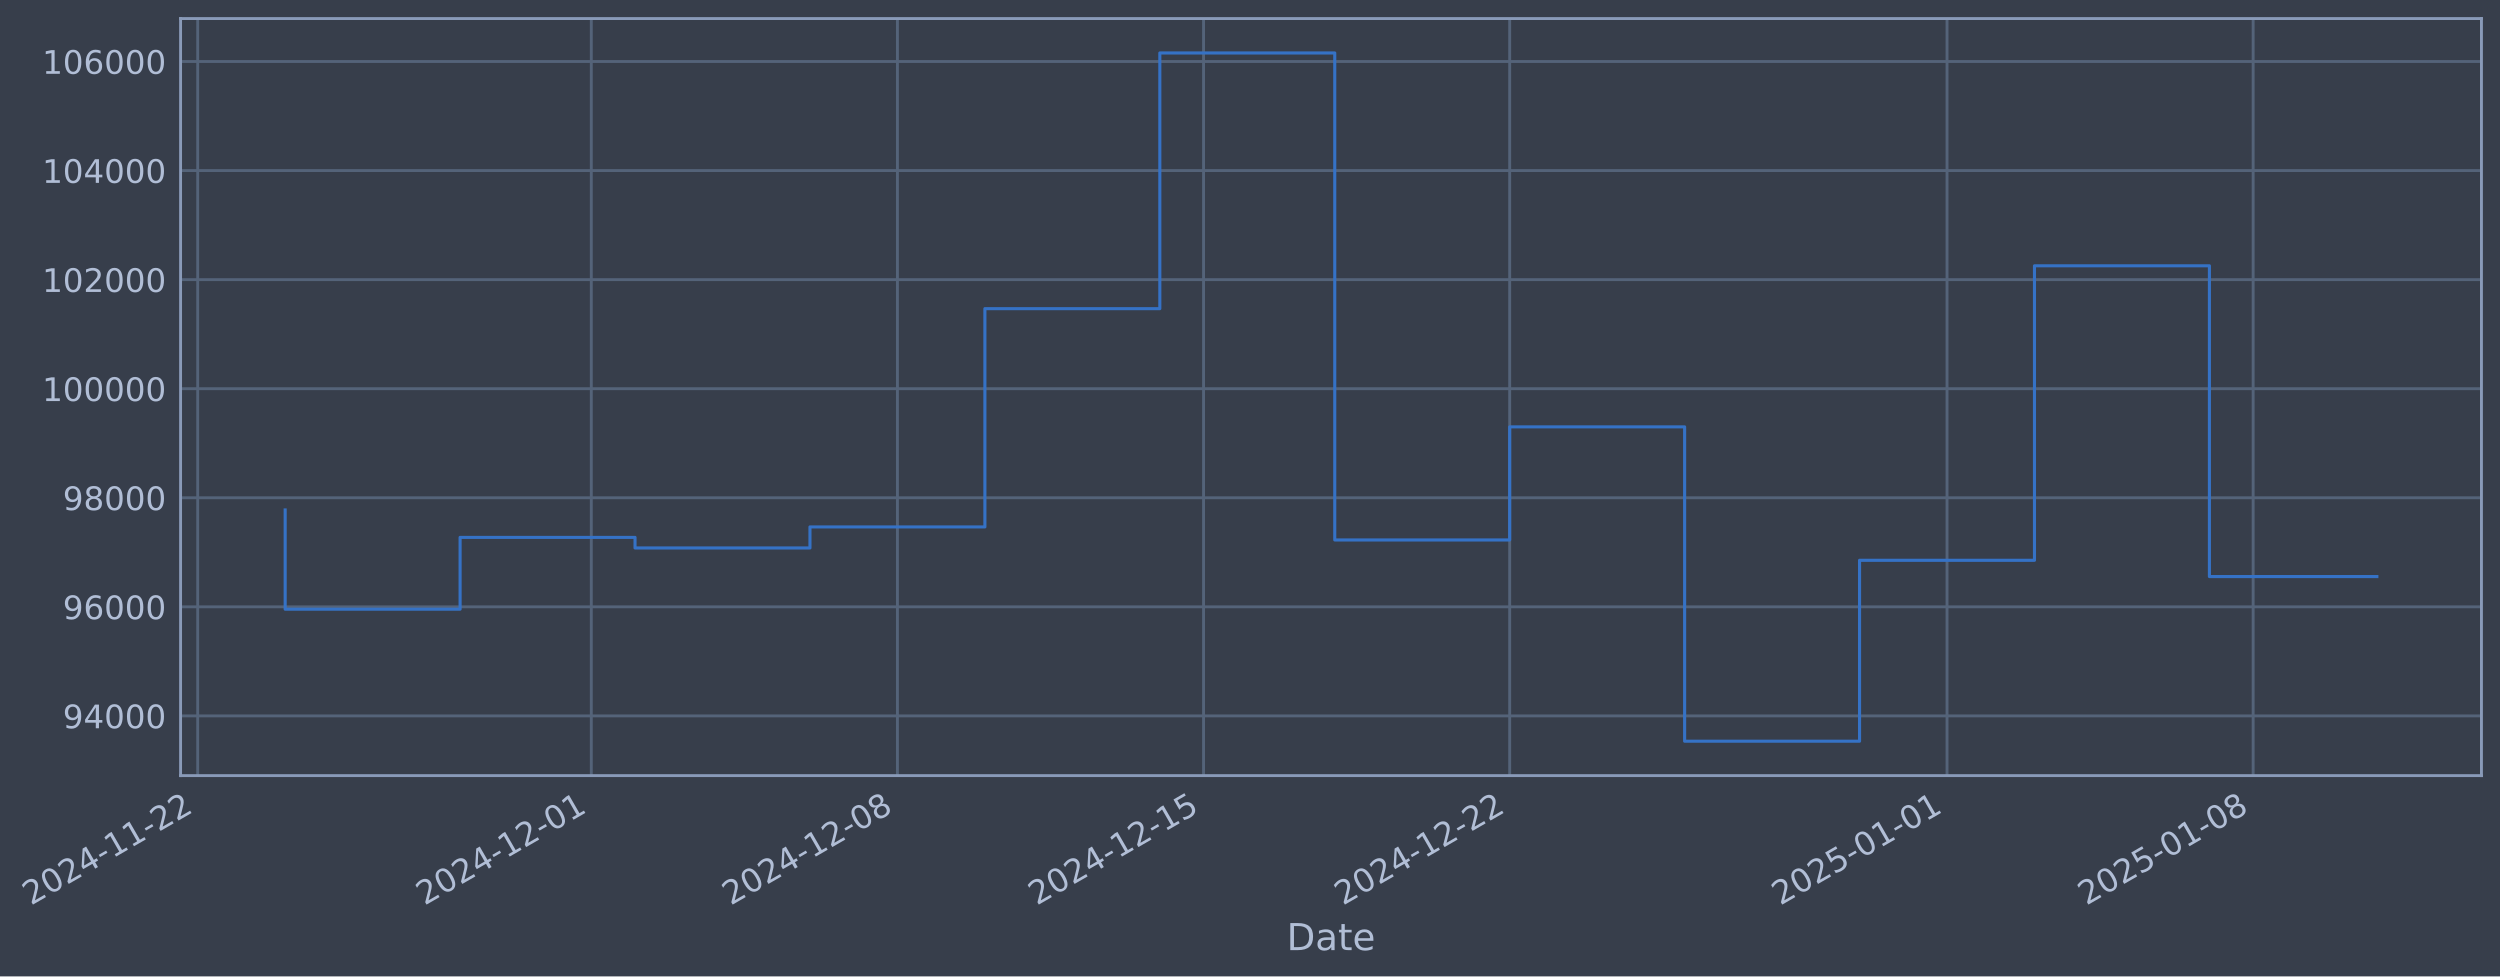
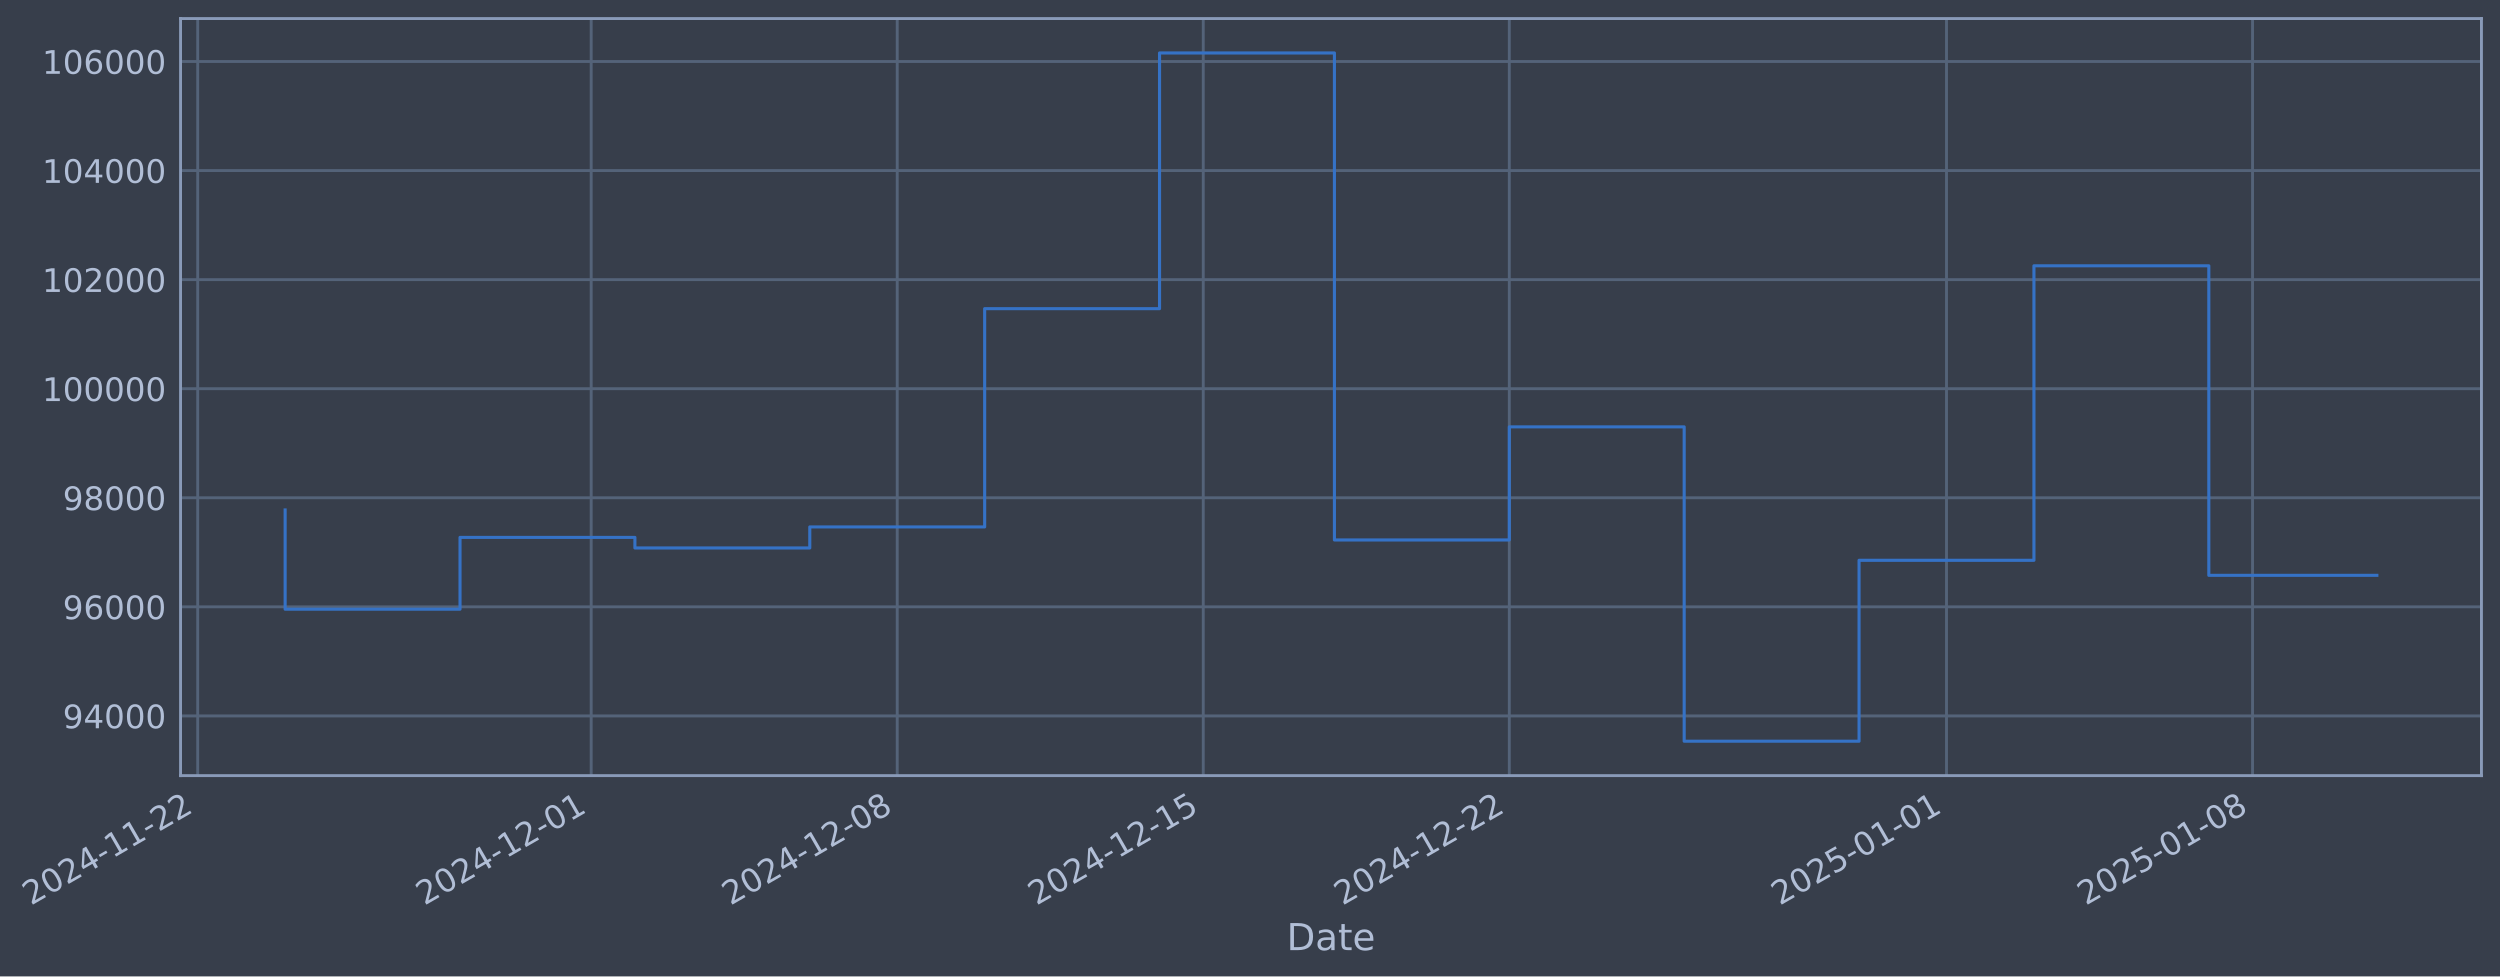
- <svg xmlns="http://www.w3.org/2000/svg" xmlns:xlink="http://www.w3.org/1999/xlink" width="970.07pt" height="378.87pt" viewBox="0 0 970.07 378.87" version="1.1">
+ <svg xmlns="http://www.w3.org/2000/svg" xmlns:xlink="http://www.w3.org/1999/xlink" width="970.059pt" height="378.87pt" viewBox="0 0 970.059 378.87" version="1.1">
  <defs>
    <style type="text/css">*{stroke-linejoin: round; stroke-linecap: butt}</style>
  </defs>
  <g id="figure_1">
    <g id="patch_1">
-       <path d="M 0 378.87  L 970.07 378.87  L 970.07 0  L 0 0  z " style="fill: #373e4b" />
+       <path d="M 0 378.87  L 970.059 378.87  L 970.059 0  L 0 0  z " style="fill: #373e4b" />
    </g>
    <g id="axes_1">
      <g id="patch_2">
-         <path d="M 70.07 300.96  L 962.87 300.96  L 962.87 7.2  L 70.07 7.2  z " style="fill: #373e4b" />
+         <path d="M 70.059 300.96  L 962.859 300.96  L 962.859 7.2  L 70.059 7.2  z " style="fill: #373e4b" />
      </g>
      <g id="matplotlib.axis_1">
        <g id="xtick_1">
          <g id="line2d_1">
-             <path d="M 76.713 300.96  L 76.713 7.2  " clip-path="url(#p2667d7764f)" style="fill: none; stroke: #546379; stroke-width: 1.12; stroke-linecap: square" />
+             <path d="M 76.713 300.96  L 76.713 7.2  " clip-path="url(#pffb53c3dbe)" style="fill: none; stroke: #546379; stroke-width: 1.12; stroke-linecap: square" />
          </g>
          <g id="line2d_2" />
          <g id="text_1">
            <g style="fill: #b1bed6" transform="translate(11.98702 351.4642) rotate(-30) scale(0.126 -0.126)">
              <defs>
                <path id="DejaVuSans-32" d="M 1228 531  L 3431 531  L 3431 0  L 469 0  L 469 531  Q 828 903 1448 1529  Q 2069 2156 2228 2338  Q 2531 2678 2651 2914  Q 2772 3150 2772 3378  Q 2772 3750 2511 3984  Q 2250 4219 1831 4219  Q 1534 4219 1204 4116  Q 875 4013 500 3803  L 500 4441  Q 881 4594 1212 4672  Q 1544 4750 1819 4750  Q 2544 4750 2975 4387  Q 3406 4025 3406 3419  Q 3406 3131 3298 2873  Q 3191 2616 2906 2266  Q 2828 2175 2409 1742  Q 1991 1309 1228 531  z " transform="scale(0.015625)" />
                <path id="DejaVuSans-30" d="M 2034 4250  Q 1547 4250 1301 3770  Q 1056 3291 1056 2328  Q 1056 1369 1301 889  Q 1547 409 2034 409  Q 2525 409 2770 889  Q 3016 1369 3016 2328  Q 3016 3291 2770 3770  Q 2525 4250 2034 4250  z M 2034 4750  Q 2819 4750 3233 4129  Q 3647 3509 3647 2328  Q 3647 1150 3233 529  Q 2819 -91 2034 -91  Q 1250 -91 836 529  Q 422 1150 422 2328  Q 422 3509 836 4129  Q 1250 4750 2034 4750  z " transform="scale(0.015625)" />
                <path id="DejaVuSans-34" d="M 2419 4116  L 825 1625  L 2419 1625  L 2419 4116  z M 2253 4666  L 3047 4666  L 3047 1625  L 3713 1625  L 3713 1100  L 3047 1100  L 3047 0  L 2419 0  L 2419 1100  L 313 1100  L 313 1709  L 2253 4666  z " transform="scale(0.015625)" />
                <path id="DejaVuSans-2d" d="M 313 2009  L 1997 2009  L 1997 1497  L 313 1497  L 313 2009  z " transform="scale(0.015625)" />
                <path id="DejaVuSans-31" d="M 794 531  L 1825 531  L 1825 4091  L 703 3866  L 703 4441  L 1819 4666  L 2450 4666  L 2450 531  L 3481 531  L 3481 0  L 794 0  L 794 531  z " transform="scale(0.015625)" />
              </defs>
              <use xlink:href="#DejaVuSans-32" />
              <use xlink:href="#DejaVuSans-30" transform="translate(63.62305 0)" />
              <use xlink:href="#DejaVuSans-32" transform="translate(127.2461 0)" />
              <use xlink:href="#DejaVuSans-34" transform="translate(190.8691 0)" />
              <use xlink:href="#DejaVuSans-2d" transform="translate(254.4922 0)" />
              <use xlink:href="#DejaVuSans-31" transform="translate(290.5762 0)" />
              <use xlink:href="#DejaVuSans-31" transform="translate(354.1992 0)" />
              <use xlink:href="#DejaVuSans-2d" transform="translate(417.8223 0)" />
              <use xlink:href="#DejaVuSans-32" transform="translate(453.9062 0)" />
              <use xlink:href="#DejaVuSans-32" transform="translate(517.5293 0)" />
            </g>
          </g>
        </g>
        <g id="xtick_2">
          <g id="line2d_3">
-             <path d="M 229.439 300.96  L 229.439 7.2  " clip-path="url(#p2667d7764f)" style="fill: none; stroke: #546379; stroke-width: 1.12; stroke-linecap: square" />
+             <path d="M 229.392 300.96  L 229.392 7.2  " clip-path="url(#pffb53c3dbe)" style="fill: none; stroke: #546379; stroke-width: 1.12; stroke-linecap: square" />
          </g>
          <g id="line2d_4" />
          <g id="text_2">
-             <g style="fill: #b1bed6" transform="translate(164.7135 351.4642) rotate(-30) scale(0.126 -0.126)">
+             <g style="fill: #b1bed6" transform="translate(164.6666 351.4642) rotate(-30) scale(0.126 -0.126)">
              <use xlink:href="#DejaVuSans-32" />
              <use xlink:href="#DejaVuSans-30" transform="translate(63.62305 0)" />
              <use xlink:href="#DejaVuSans-32" transform="translate(127.2461 0)" />
              <use xlink:href="#DejaVuSans-34" transform="translate(190.8691 0)" />
              <use xlink:href="#DejaVuSans-2d" transform="translate(254.4922 0)" />
              <use xlink:href="#DejaVuSans-31" transform="translate(290.5762 0)" />
              <use xlink:href="#DejaVuSans-32" transform="translate(354.1992 0)" />
              <use xlink:href="#DejaVuSans-2d" transform="translate(417.8223 0)" />
              <use xlink:href="#DejaVuSans-30" transform="translate(453.9062 0)" />
              <use xlink:href="#DejaVuSans-31" transform="translate(517.5293 0)" />
            </g>
          </g>
        </g>
        <g id="xtick_3">
          <g id="line2d_5">
-             <path d="M 348.226 300.96  L 348.226 7.2  " clip-path="url(#p2667d7764f)" style="fill: none; stroke: #546379; stroke-width: 1.12; stroke-linecap: square" />
+             <path d="M 348.143 300.96  L 348.143 7.2  " clip-path="url(#pffb53c3dbe)" style="fill: none; stroke: #546379; stroke-width: 1.12; stroke-linecap: square" />
          </g>
          <g id="line2d_6" />
          <g id="text_3">
-             <g style="fill: #b1bed6" transform="translate(283.5007 351.4642) rotate(-30) scale(0.126 -0.126)">
+             <g style="fill: #b1bed6" transform="translate(283.4173 351.4642) rotate(-30) scale(0.126 -0.126)">
              <defs>
                <path id="DejaVuSans-38" d="M 2034 2216  Q 1584 2216 1326 1975  Q 1069 1734 1069 1313  Q 1069 891 1326 650  Q 1584 409 2034 409  Q 2484 409 2743 651  Q 3003 894 3003 1313  Q 3003 1734 2745 1975  Q 2488 2216 2034 2216  z M 1403 2484  Q 997 2584 770 2862  Q 544 3141 544 3541  Q 544 4100 942 4425  Q 1341 4750 2034 4750  Q 2731 4750 3128 4425  Q 3525 4100 3525 3541  Q 3525 3141 3298 2862  Q 3072 2584 2669 2484  Q 3125 2378 3379 2068  Q 3634 1759 3634 1313  Q 3634 634 3220 271  Q 2806 -91 2034 -91  Q 1263 -91 848 271  Q 434 634 434 1313  Q 434 1759 690 2068  Q 947 2378 1403 2484  z M 1172 3481  Q 1172 3119 1398 2916  Q 1625 2713 2034 2713  Q 2441 2713 2670 2916  Q 2900 3119 2900 3481  Q 2900 3844 2670 4047  Q 2441 4250 2034 4250  Q 1625 4250 1398 4047  Q 1172 3844 1172 3481  z " transform="scale(0.015625)" />
              </defs>
              <use xlink:href="#DejaVuSans-32" />
              <use xlink:href="#DejaVuSans-30" transform="translate(63.62305 0)" />
              <use xlink:href="#DejaVuSans-32" transform="translate(127.2461 0)" />
              <use xlink:href="#DejaVuSans-34" transform="translate(190.8691 0)" />
              <use xlink:href="#DejaVuSans-2d" transform="translate(254.4922 0)" />
              <use xlink:href="#DejaVuSans-31" transform="translate(290.5762 0)" />
              <use xlink:href="#DejaVuSans-32" transform="translate(354.1992 0)" />
              <use xlink:href="#DejaVuSans-2d" transform="translate(417.8223 0)" />
              <use xlink:href="#DejaVuSans-30" transform="translate(453.9062 0)" />
              <use xlink:href="#DejaVuSans-38" transform="translate(517.5293 0)" />
            </g>
          </g>
        </g>
        <g id="xtick_4">
          <g id="line2d_7">
-             <path d="M 467.013 300.96  L 467.013 7.2  " clip-path="url(#p2667d7764f)" style="fill: none; stroke: #546379; stroke-width: 1.12; stroke-linecap: square" />
+             <path d="M 466.894 300.96  L 466.894 7.2  " clip-path="url(#pffb53c3dbe)" style="fill: none; stroke: #546379; stroke-width: 1.12; stroke-linecap: square" />
          </g>
          <g id="line2d_8" />
          <g id="text_4">
-             <g style="fill: #b1bed6" transform="translate(402.2879 351.4642) rotate(-30) scale(0.126 -0.126)">
+             <g style="fill: #b1bed6" transform="translate(402.1681 351.4642) rotate(-30) scale(0.126 -0.126)">
              <defs>
                <path id="DejaVuSans-35" d="M 691 4666  L 3169 4666  L 3169 4134  L 1269 4134  L 1269 2991  Q 1406 3038 1543 3061  Q 1681 3084 1819 3084  Q 2600 3084 3056 2656  Q 3513 2228 3513 1497  Q 3513 744 3044 326  Q 2575 -91 1722 -91  Q 1428 -91 1123 -41  Q 819 9 494 109  L 494 744  Q 775 591 1075 516  Q 1375 441 1709 441  Q 2250 441 2565 725  Q 2881 1009 2881 1497  Q 2881 1984 2565 2268  Q 2250 2553 1709 2553  Q 1456 2553 1204 2497  Q 953 2441 691 2322  L 691 4666  z " transform="scale(0.015625)" />
              </defs>
              <use xlink:href="#DejaVuSans-32" />
              <use xlink:href="#DejaVuSans-30" transform="translate(63.62305 0)" />
              <use xlink:href="#DejaVuSans-32" transform="translate(127.2461 0)" />
              <use xlink:href="#DejaVuSans-34" transform="translate(190.8691 0)" />
              <use xlink:href="#DejaVuSans-2d" transform="translate(254.4922 0)" />
              <use xlink:href="#DejaVuSans-31" transform="translate(290.5762 0)" />
              <use xlink:href="#DejaVuSans-32" transform="translate(354.1992 0)" />
              <use xlink:href="#DejaVuSans-2d" transform="translate(417.8223 0)" />
              <use xlink:href="#DejaVuSans-31" transform="translate(453.9062 0)" />
              <use xlink:href="#DejaVuSans-35" transform="translate(517.5293 0)" />
            </g>
          </g>
        </g>
        <g id="xtick_5">
          <g id="line2d_9">
-             <path d="M 585.801 300.96  L 585.801 7.2  " clip-path="url(#p2667d7764f)" style="fill: none; stroke: #546379; stroke-width: 1.12; stroke-linecap: square" />
+             <path d="M 585.644 300.96  L 585.644 7.2  " clip-path="url(#pffb53c3dbe)" style="fill: none; stroke: #546379; stroke-width: 1.12; stroke-linecap: square" />
          </g>
          <g id="line2d_10" />
          <g id="text_5">
-             <g style="fill: #b1bed6" transform="translate(521.0752 351.4642) rotate(-30) scale(0.126 -0.126)">
+             <g style="fill: #b1bed6" transform="translate(520.9189 351.4642) rotate(-30) scale(0.126 -0.126)">
              <use xlink:href="#DejaVuSans-32" />
              <use xlink:href="#DejaVuSans-30" transform="translate(63.62305 0)" />
              <use xlink:href="#DejaVuSans-32" transform="translate(127.2461 0)" />
              <use xlink:href="#DejaVuSans-34" transform="translate(190.8691 0)" />
              <use xlink:href="#DejaVuSans-2d" transform="translate(254.4922 0)" />
              <use xlink:href="#DejaVuSans-31" transform="translate(290.5762 0)" />
              <use xlink:href="#DejaVuSans-32" transform="translate(354.1992 0)" />
              <use xlink:href="#DejaVuSans-2d" transform="translate(417.8223 0)" />
              <use xlink:href="#DejaVuSans-32" transform="translate(453.9062 0)" />
              <use xlink:href="#DejaVuSans-32" transform="translate(517.5293 0)" />
            </g>
          </g>
        </g>
        <g id="xtick_6">
          <g id="line2d_11">
-             <path d="M 755.497 300.96  L 755.497 7.2  " clip-path="url(#p2667d7764f)" style="fill: none; stroke: #546379; stroke-width: 1.12; stroke-linecap: square" />
+             <path d="M 755.288 300.96  L 755.288 7.2  " clip-path="url(#pffb53c3dbe)" style="fill: none; stroke: #546379; stroke-width: 1.12; stroke-linecap: square" />
          </g>
          <g id="line2d_12" />
          <g id="text_6">
-             <g style="fill: #b1bed6" transform="translate(690.7712 351.4642) rotate(-30) scale(0.126 -0.126)">
+             <g style="fill: #b1bed6" transform="translate(690.5628 351.4642) rotate(-30) scale(0.126 -0.126)">
              <use xlink:href="#DejaVuSans-32" />
              <use xlink:href="#DejaVuSans-30" transform="translate(63.62305 0)" />
              <use xlink:href="#DejaVuSans-32" transform="translate(127.2461 0)" />
              <use xlink:href="#DejaVuSans-35" transform="translate(190.8691 0)" />
              <use xlink:href="#DejaVuSans-2d" transform="translate(254.4922 0)" />
              <use xlink:href="#DejaVuSans-30" transform="translate(290.5762 0)" />
              <use xlink:href="#DejaVuSans-31" transform="translate(354.1992 0)" />
              <use xlink:href="#DejaVuSans-2d" transform="translate(417.8223 0)" />
              <use xlink:href="#DejaVuSans-30" transform="translate(453.9062 0)" />
              <use xlink:href="#DejaVuSans-31" transform="translate(517.5293 0)" />
            </g>
          </g>
        </g>
        <g id="xtick_7">
          <g id="line2d_13">
-             <path d="M 874.284 300.96  L 874.284 7.2  " clip-path="url(#p2667d7764f)" style="fill: none; stroke: #546379; stroke-width: 1.12; stroke-linecap: square" />
+             <path d="M 874.039 300.96  L 874.039 7.2  " clip-path="url(#pffb53c3dbe)" style="fill: none; stroke: #546379; stroke-width: 1.12; stroke-linecap: square" />
          </g>
          <g id="line2d_14" />
          <g id="text_7">
-             <g style="fill: #b1bed6" transform="translate(809.5584 351.4642) rotate(-30) scale(0.126 -0.126)">
+             <g style="fill: #b1bed6" transform="translate(809.3136 351.4642) rotate(-30) scale(0.126 -0.126)">
              <use xlink:href="#DejaVuSans-32" />
              <use xlink:href="#DejaVuSans-30" transform="translate(63.62305 0)" />
              <use xlink:href="#DejaVuSans-32" transform="translate(127.2461 0)" />
              <use xlink:href="#DejaVuSans-35" transform="translate(190.8691 0)" />
              <use xlink:href="#DejaVuSans-2d" transform="translate(254.4922 0)" />
              <use xlink:href="#DejaVuSans-30" transform="translate(290.5762 0)" />
              <use xlink:href="#DejaVuSans-31" transform="translate(354.1992 0)" />
              <use xlink:href="#DejaVuSans-2d" transform="translate(417.8223 0)" />
              <use xlink:href="#DejaVuSans-30" transform="translate(453.9062 0)" />
              <use xlink:href="#DejaVuSans-38" transform="translate(517.5293 0)" />
            </g>
          </g>
        </g>
        <g id="text_8">
-           <g style="fill: #b1bed6" transform="translate(499.2608 368.6753) scale(0.144 -0.144)">
+           <g style="fill: #b1bed6" transform="translate(499.2504 368.6753) scale(0.144 -0.144)">
            <defs>
              <path id="DejaVuSans-44" d="M 1259 4147  L 1259 519  L 2022 519  Q 2988 519 3436 956  Q 3884 1394 3884 2338  Q 3884 3275 3436 3711  Q 2988 4147 2022 4147  L 1259 4147  z M 628 4666  L 1925 4666  Q 3281 4666 3915 4102  Q 4550 3538 4550 2338  Q 4550 1131 3912 565  Q 3275 0 1925 0  L 628 0  L 628 4666  z " transform="scale(0.015625)" />
              <path id="DejaVuSans-61" d="M 2194 1759  Q 1497 1759 1228 1600  Q 959 1441 959 1056  Q 959 750 1161 570  Q 1363 391 1709 391  Q 2188 391 2477 730  Q 2766 1069 2766 1631  L 2766 1759  L 2194 1759  z M 3341 1997  L 3341 0  L 2766 0  L 2766 531  Q 2569 213 2275 61  Q 1981 -91 1556 -91  Q 1019 -91 701 211  Q 384 513 384 1019  Q 384 1609 779 1909  Q 1175 2209 1959 2209  L 2766 2209  L 2766 2266  Q 2766 2663 2505 2880  Q 2244 3097 1772 3097  Q 1472 3097 1187 3025  Q 903 2953 641 2809  L 641 3341  Q 956 3463 1253 3523  Q 1550 3584 1831 3584  Q 2591 3584 2966 3190  Q 3341 2797 3341 1997  z " transform="scale(0.015625)" />
              <path id="DejaVuSans-74" d="M 1172 4494  L 1172 3500  L 2356 3500  L 2356 3053  L 1172 3053  L 1172 1153  Q 1172 725 1289 603  Q 1406 481 1766 481  L 2356 481  L 2356 0  L 1766 0  Q 1100 0 847 248  Q 594 497 594 1153  L 594 3053  L 172 3053  L 172 3500  L 594 3500  L 594 4494  L 1172 4494  z " transform="scale(0.015625)" />
              <path id="DejaVuSans-65" d="M 3597 1894  L 3597 1613  L 953 1613  Q 991 1019 1311 708  Q 1631 397 2203 397  Q 2534 397 2845 478  Q 3156 559 3463 722  L 3463 178  Q 3153 47 2828 -22  Q 2503 -91 2169 -91  Q 1331 -91 842 396  Q 353 884 353 1716  Q 353 2575 817 3079  Q 1281 3584 2069 3584  Q 2775 3584 3186 3129  Q 3597 2675 3597 1894  z M 3022 2063  Q 3016 2534 2758 2815  Q 2500 3097 2075 3097  Q 1594 3097 1305 2825  Q 1016 2553 972 2059  L 3022 2063  z " transform="scale(0.015625)" />
            </defs>
            <use xlink:href="#DejaVuSans-44" />
            <use xlink:href="#DejaVuSans-61" transform="translate(77.00195 0)" />
            <use xlink:href="#DejaVuSans-74" transform="translate(138.2812 0)" />
            <use xlink:href="#DejaVuSans-65" transform="translate(177.4902 0)" />
          </g>
        </g>
      </g>
      <g id="matplotlib.axis_2">
        <g id="ytick_1">
          <g id="line2d_15">
-             <path d="M 70.07 277.797  L 962.87 277.797  " clip-path="url(#p2667d7764f)" style="fill: none; stroke: #546379; stroke-width: 1.12; stroke-linecap: square" />
+             <path d="M 70.059 277.797  L 962.859 277.797  " clip-path="url(#pffb53c3dbe)" style="fill: none; stroke: #546379; stroke-width: 1.12; stroke-linecap: square" />
          </g>
          <g id="line2d_16" />
          <g id="text_9">
-             <g style="fill: #b1bed6" transform="translate(24.38617 282.5841) scale(0.126 -0.126)">
+             <g style="fill: #b1bed6" transform="translate(24.37575 282.5841) scale(0.126 -0.126)">
              <defs>
                <path id="DejaVuSans-39" d="M 703 97  L 703 672  Q 941 559 1184 500  Q 1428 441 1663 441  Q 2288 441 2617 861  Q 2947 1281 2994 2138  Q 2813 1869 2534 1725  Q 2256 1581 1919 1581  Q 1219 1581 811 2004  Q 403 2428 403 3163  Q 403 3881 828 4315  Q 1253 4750 1959 4750  Q 2769 4750 3195 4129  Q 3622 3509 3622 2328  Q 3622 1225 3098 567  Q 2575 -91 1691 -91  Q 1453 -91 1209 -44  Q 966 3 703 97  z M 1959 2075  Q 2384 2075 2632 2365  Q 2881 2656 2881 3163  Q 2881 3666 2632 3958  Q 2384 4250 1959 4250  Q 1534 4250 1286 3958  Q 1038 3666 1038 3163  Q 1038 2656 1286 2365  Q 1534 2075 1959 2075  z " transform="scale(0.015625)" />
              </defs>
              <use xlink:href="#DejaVuSans-39" />
              <use xlink:href="#DejaVuSans-34" transform="translate(63.62305 0)" />
              <use xlink:href="#DejaVuSans-30" transform="translate(127.2461 0)" />
              <use xlink:href="#DejaVuSans-30" transform="translate(190.8691 0)" />
              <use xlink:href="#DejaVuSans-30" transform="translate(254.4922 0)" />
            </g>
          </g>
        </g>
        <g id="ytick_2">
          <g id="line2d_17">
-             <path d="M 70.07 235.473  L 962.87 235.473  " clip-path="url(#p2667d7764f)" style="fill: none; stroke: #546379; stroke-width: 1.12; stroke-linecap: square" />
+             <path d="M 70.059 235.473  L 962.859 235.473  " clip-path="url(#pffb53c3dbe)" style="fill: none; stroke: #546379; stroke-width: 1.12; stroke-linecap: square" />
          </g>
          <g id="line2d_18" />
          <g id="text_10">
-             <g style="fill: #b1bed6" transform="translate(24.38617 240.2602) scale(0.126 -0.126)">
+             <g style="fill: #b1bed6" transform="translate(24.37575 240.2602) scale(0.126 -0.126)">
              <defs>
                <path id="DejaVuSans-36" d="M 2113 2584  Q 1688 2584 1439 2293  Q 1191 2003 1191 1497  Q 1191 994 1439 701  Q 1688 409 2113 409  Q 2538 409 2786 701  Q 3034 994 3034 1497  Q 3034 2003 2786 2293  Q 2538 2584 2113 2584  z M 3366 4563  L 3366 3988  Q 3128 4100 2886 4159  Q 2644 4219 2406 4219  Q 1781 4219 1451 3797  Q 1122 3375 1075 2522  Q 1259 2794 1537 2939  Q 1816 3084 2150 3084  Q 2853 3084 3261 2657  Q 3669 2231 3669 1497  Q 3669 778 3244 343  Q 2819 -91 2113 -91  Q 1303 -91 875 529  Q 447 1150 447 2328  Q 447 3434 972 4092  Q 1497 4750 2381 4750  Q 2619 4750 2861 4703  Q 3103 4656 3366 4563  z " transform="scale(0.015625)" />
              </defs>
              <use xlink:href="#DejaVuSans-39" />
              <use xlink:href="#DejaVuSans-36" transform="translate(63.62305 0)" />
              <use xlink:href="#DejaVuSans-30" transform="translate(127.2461 0)" />
              <use xlink:href="#DejaVuSans-30" transform="translate(190.8691 0)" />
              <use xlink:href="#DejaVuSans-30" transform="translate(254.4922 0)" />
            </g>
          </g>
        </g>
        <g id="ytick_3">
          <g id="line2d_19">
-             <path d="M 70.07 193.149  L 962.87 193.149  " clip-path="url(#p2667d7764f)" style="fill: none; stroke: #546379; stroke-width: 1.12; stroke-linecap: square" />
+             <path d="M 70.059 193.149  L 962.859 193.149  " clip-path="url(#pffb53c3dbe)" style="fill: none; stroke: #546379; stroke-width: 1.12; stroke-linecap: square" />
          </g>
          <g id="line2d_20" />
          <g id="text_11">
-             <g style="fill: #b1bed6" transform="translate(24.38617 197.9364) scale(0.126 -0.126)">
+             <g style="fill: #b1bed6" transform="translate(24.37575 197.9364) scale(0.126 -0.126)">
              <use xlink:href="#DejaVuSans-39" />
              <use xlink:href="#DejaVuSans-38" transform="translate(63.62305 0)" />
              <use xlink:href="#DejaVuSans-30" transform="translate(127.2461 0)" />
              <use xlink:href="#DejaVuSans-30" transform="translate(190.8691 0)" />
              <use xlink:href="#DejaVuSans-30" transform="translate(254.4922 0)" />
            </g>
          </g>
        </g>
        <g id="ytick_4">
          <g id="line2d_21">
-             <path d="M 70.07 150.826  L 962.87 150.826  " clip-path="url(#p2667d7764f)" style="fill: none; stroke: #546379; stroke-width: 1.12; stroke-linecap: square" />
+             <path d="M 70.059 150.826  L 962.859 150.826  " clip-path="url(#pffb53c3dbe)" style="fill: none; stroke: #546379; stroke-width: 1.12; stroke-linecap: square" />
          </g>
          <g id="line2d_22" />
          <g id="text_12">
-             <g style="fill: #b1bed6" transform="translate(16.36942 155.6126) scale(0.126 -0.126)">
+             <g style="fill: #b1bed6" transform="translate(16.359 155.6126) scale(0.126 -0.126)">
              <use xlink:href="#DejaVuSans-31" />
              <use xlink:href="#DejaVuSans-30" transform="translate(63.62305 0)" />
              <use xlink:href="#DejaVuSans-30" transform="translate(127.2461 0)" />
              <use xlink:href="#DejaVuSans-30" transform="translate(190.8691 0)" />
              <use xlink:href="#DejaVuSans-30" transform="translate(254.4922 0)" />
              <use xlink:href="#DejaVuSans-30" transform="translate(318.1152 0)" />
            </g>
          </g>
        </g>
        <g id="ytick_5">
          <g id="line2d_23">
-             <path d="M 70.07 108.502  L 962.87 108.502  " clip-path="url(#p2667d7764f)" style="fill: none; stroke: #546379; stroke-width: 1.12; stroke-linecap: square" />
+             <path d="M 70.059 108.502  L 962.859 108.502  " clip-path="url(#pffb53c3dbe)" style="fill: none; stroke: #546379; stroke-width: 1.12; stroke-linecap: square" />
          </g>
          <g id="line2d_24" />
          <g id="text_13">
-             <g style="fill: #b1bed6" transform="translate(16.36942 113.2888) scale(0.126 -0.126)">
+             <g style="fill: #b1bed6" transform="translate(16.359 113.2888) scale(0.126 -0.126)">
              <use xlink:href="#DejaVuSans-31" />
              <use xlink:href="#DejaVuSans-30" transform="translate(63.62305 0)" />
              <use xlink:href="#DejaVuSans-32" transform="translate(127.2461 0)" />
              <use xlink:href="#DejaVuSans-30" transform="translate(190.8691 0)" />
              <use xlink:href="#DejaVuSans-30" transform="translate(254.4922 0)" />
              <use xlink:href="#DejaVuSans-30" transform="translate(318.1152 0)" />
            </g>
          </g>
        </g>
        <g id="ytick_6">
          <g id="line2d_25">
-             <path d="M 70.07 66.178  L 962.87 66.178  " clip-path="url(#p2667d7764f)" style="fill: none; stroke: #546379; stroke-width: 1.12; stroke-linecap: square" />
+             <path d="M 70.059 66.178  L 962.859 66.178  " clip-path="url(#pffb53c3dbe)" style="fill: none; stroke: #546379; stroke-width: 1.12; stroke-linecap: square" />
          </g>
          <g id="line2d_26" />
          <g id="text_14">
-             <g style="fill: #b1bed6" transform="translate(16.36942 70.96502) scale(0.126 -0.126)">
+             <g style="fill: #b1bed6" transform="translate(16.359 70.96502) scale(0.126 -0.126)">
              <use xlink:href="#DejaVuSans-31" />
              <use xlink:href="#DejaVuSans-30" transform="translate(63.62305 0)" />
              <use xlink:href="#DejaVuSans-34" transform="translate(127.2461 0)" />
              <use xlink:href="#DejaVuSans-30" transform="translate(190.8691 0)" />
              <use xlink:href="#DejaVuSans-30" transform="translate(254.4922 0)" />
              <use xlink:href="#DejaVuSans-30" transform="translate(318.1152 0)" />
            </g>
          </g>
        </g>
        <g id="ytick_7">
          <g id="line2d_27">
-             <path d="M 70.07 23.854  L 962.87 23.854  " clip-path="url(#p2667d7764f)" style="fill: none; stroke: #546379; stroke-width: 1.12; stroke-linecap: square" />
+             <path d="M 70.059 23.854  L 962.859 23.854  " clip-path="url(#pffb53c3dbe)" style="fill: none; stroke: #546379; stroke-width: 1.12; stroke-linecap: square" />
          </g>
          <g id="line2d_28" />
          <g id="text_15">
-             <g style="fill: #b1bed6" transform="translate(16.36942 28.64121) scale(0.126 -0.126)">
+             <g style="fill: #b1bed6" transform="translate(16.359 28.64121) scale(0.126 -0.126)">
              <use xlink:href="#DejaVuSans-31" />
              <use xlink:href="#DejaVuSans-30" transform="translate(63.62305 0)" />
              <use xlink:href="#DejaVuSans-36" transform="translate(127.2461 0)" />
              <use xlink:href="#DejaVuSans-30" transform="translate(190.8691 0)" />
              <use xlink:href="#DejaVuSans-30" transform="translate(254.4922 0)" />
              <use xlink:href="#DejaVuSans-30" transform="translate(318.1152 0)" />
            </g>
          </g>
        </g>
      </g>
      <g id="line2d_29">
-         <path d="M 110.652 197.87  L 110.652 236.383  L 178.53 236.383  L 178.53 208.521  L 246.409 208.521  L 246.409 212.628  L 314.287 212.628  L 314.287 204.459  L 382.165 204.459  L 382.165 119.77  L 450.044 119.77  L 450.044 20.553  L 517.922 20.553  L 517.922 209.517  L 585.801 209.517  L 585.801 165.636  L 653.679 165.636  L 653.679 287.607  L 721.558 287.607  L 721.558 217.409  L 789.436 217.409  L 789.436 103.141  L 857.314 103.141  L 857.314 223.721  L 922.288 223.721  " clip-path="url(#p2667d7764f)" style="fill: none; stroke: #3572c6; stroke-width: 1.2; stroke-linecap: square" />
+         <path d="M 110.641 197.87  L 110.641 236.383  L 178.499 236.383  L 178.499 208.521  L 246.356 208.521  L 246.356 212.628  L 314.214 212.628  L 314.214 204.459  L 382.072 204.459  L 382.072 119.77  L 449.929 119.77  L 449.929 20.553  L 517.787 20.553  L 517.787 209.517  L 585.644 209.517  L 585.644 165.636  L 653.502 165.636  L 653.502 287.607  L 721.36 287.607  L 721.36 217.409  L 789.217 217.409  L 789.217 103.141  L 857.075 103.141  L 857.075 223.25  L 922.278 223.25  " clip-path="url(#pffb53c3dbe)" style="fill: none; stroke: #3572c6; stroke-width: 1.2; stroke-linecap: square" />
      </g>
      <g id="patch_3">
-         <path d="M 70.07 300.96  L 70.07 7.2  " style="fill: none; stroke: #899ab8; stroke-width: 1.12; stroke-linejoin: miter; stroke-linecap: square" />
+         <path d="M 70.059 300.96  L 70.059 7.2  " style="fill: none; stroke: #899ab8; stroke-width: 1.12; stroke-linejoin: miter; stroke-linecap: square" />
      </g>
      <g id="patch_4">
-         <path d="M 962.87 300.96  L 962.87 7.2  " style="fill: none; stroke: #899ab8; stroke-width: 1.12; stroke-linejoin: miter; stroke-linecap: square" />
+         <path d="M 962.859 300.96  L 962.859 7.2  " style="fill: none; stroke: #899ab8; stroke-width: 1.12; stroke-linejoin: miter; stroke-linecap: square" />
      </g>
      <g id="patch_5">
-         <path d="M 70.07 300.96  L 962.87 300.96  " style="fill: none; stroke: #899ab8; stroke-width: 1.12; stroke-linejoin: miter; stroke-linecap: square" />
+         <path d="M 70.059 300.96  L 962.859 300.96  " style="fill: none; stroke: #899ab8; stroke-width: 1.12; stroke-linejoin: miter; stroke-linecap: square" />
      </g>
      <g id="patch_6">
-         <path d="M 70.07 7.2  L 962.87 7.2  " style="fill: none; stroke: #899ab8; stroke-width: 1.12; stroke-linejoin: miter; stroke-linecap: square" />
+         <path d="M 70.059 7.2  L 962.859 7.2  " style="fill: none; stroke: #899ab8; stroke-width: 1.12; stroke-linejoin: miter; stroke-linecap: square" />
      </g>
    </g>
  </g>
  <defs>
-     <clipPath id="p2667d7764f">
-       <rect x="70.07" y="7.2" width="892.8" height="293.76" />
+     <clipPath id="pffb53c3dbe">
+       <rect x="70.059" y="7.2" width="892.8" height="293.76" />
    </clipPath>
  </defs>
</svg>
